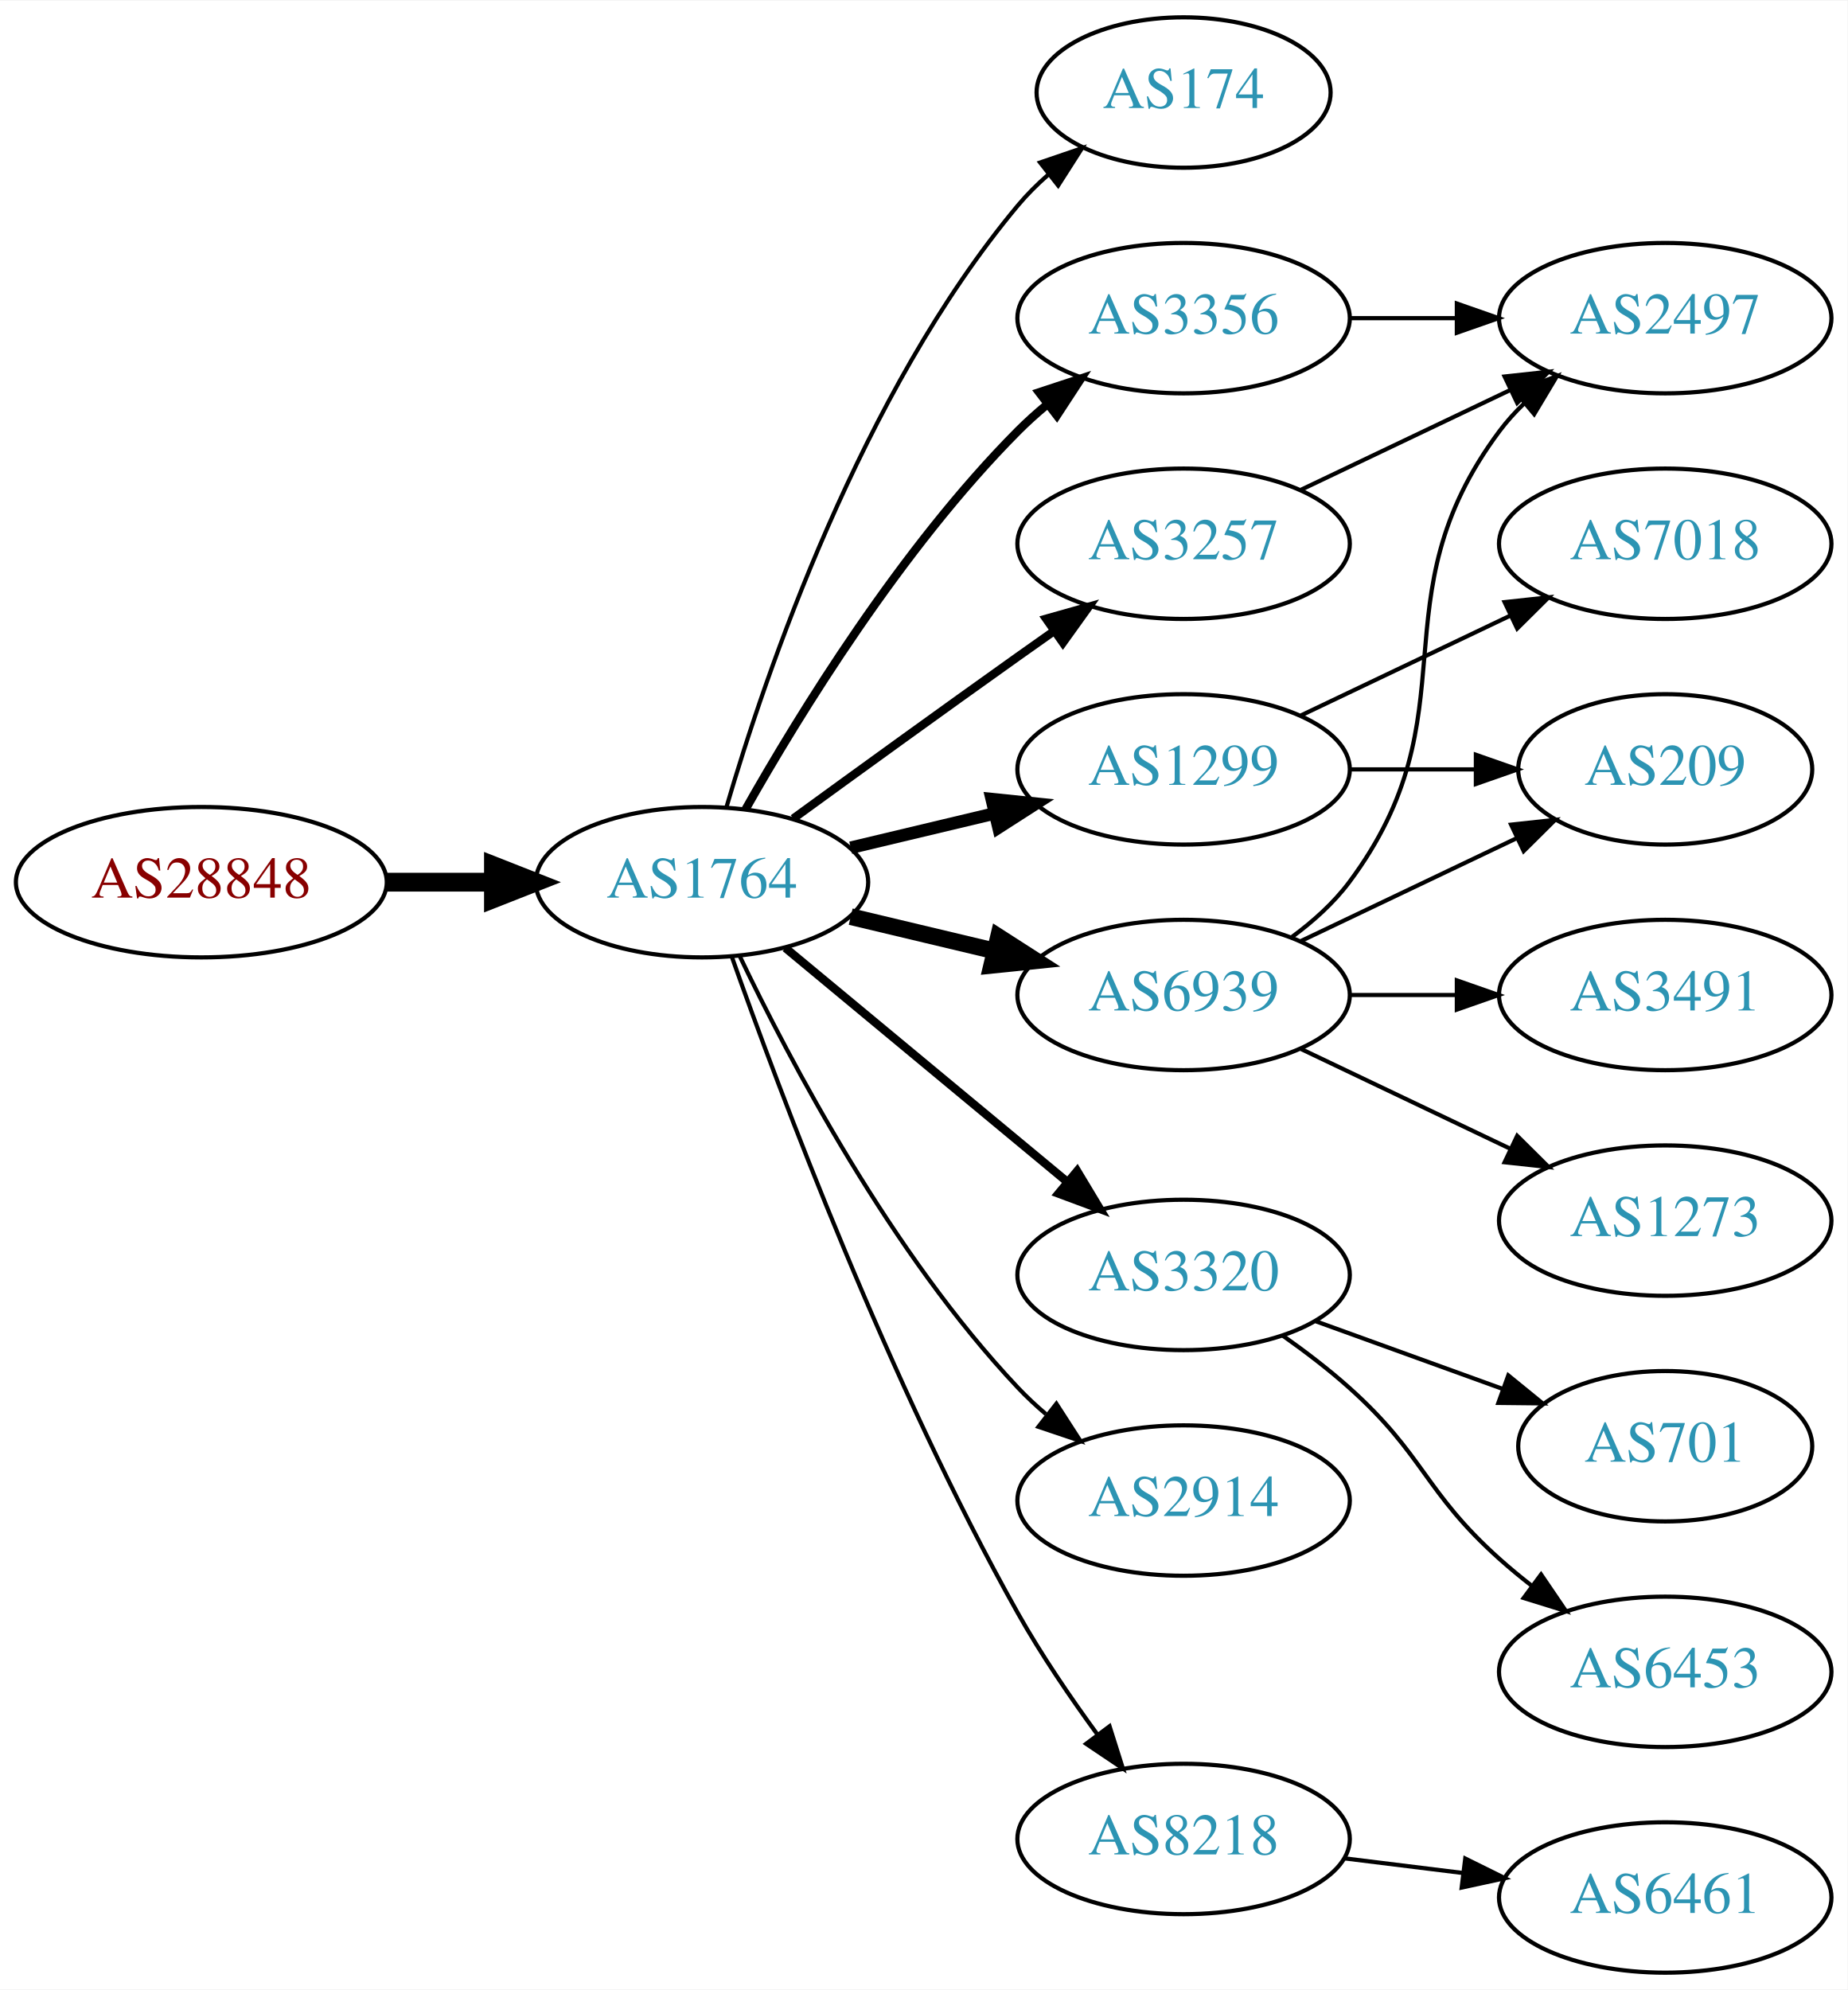
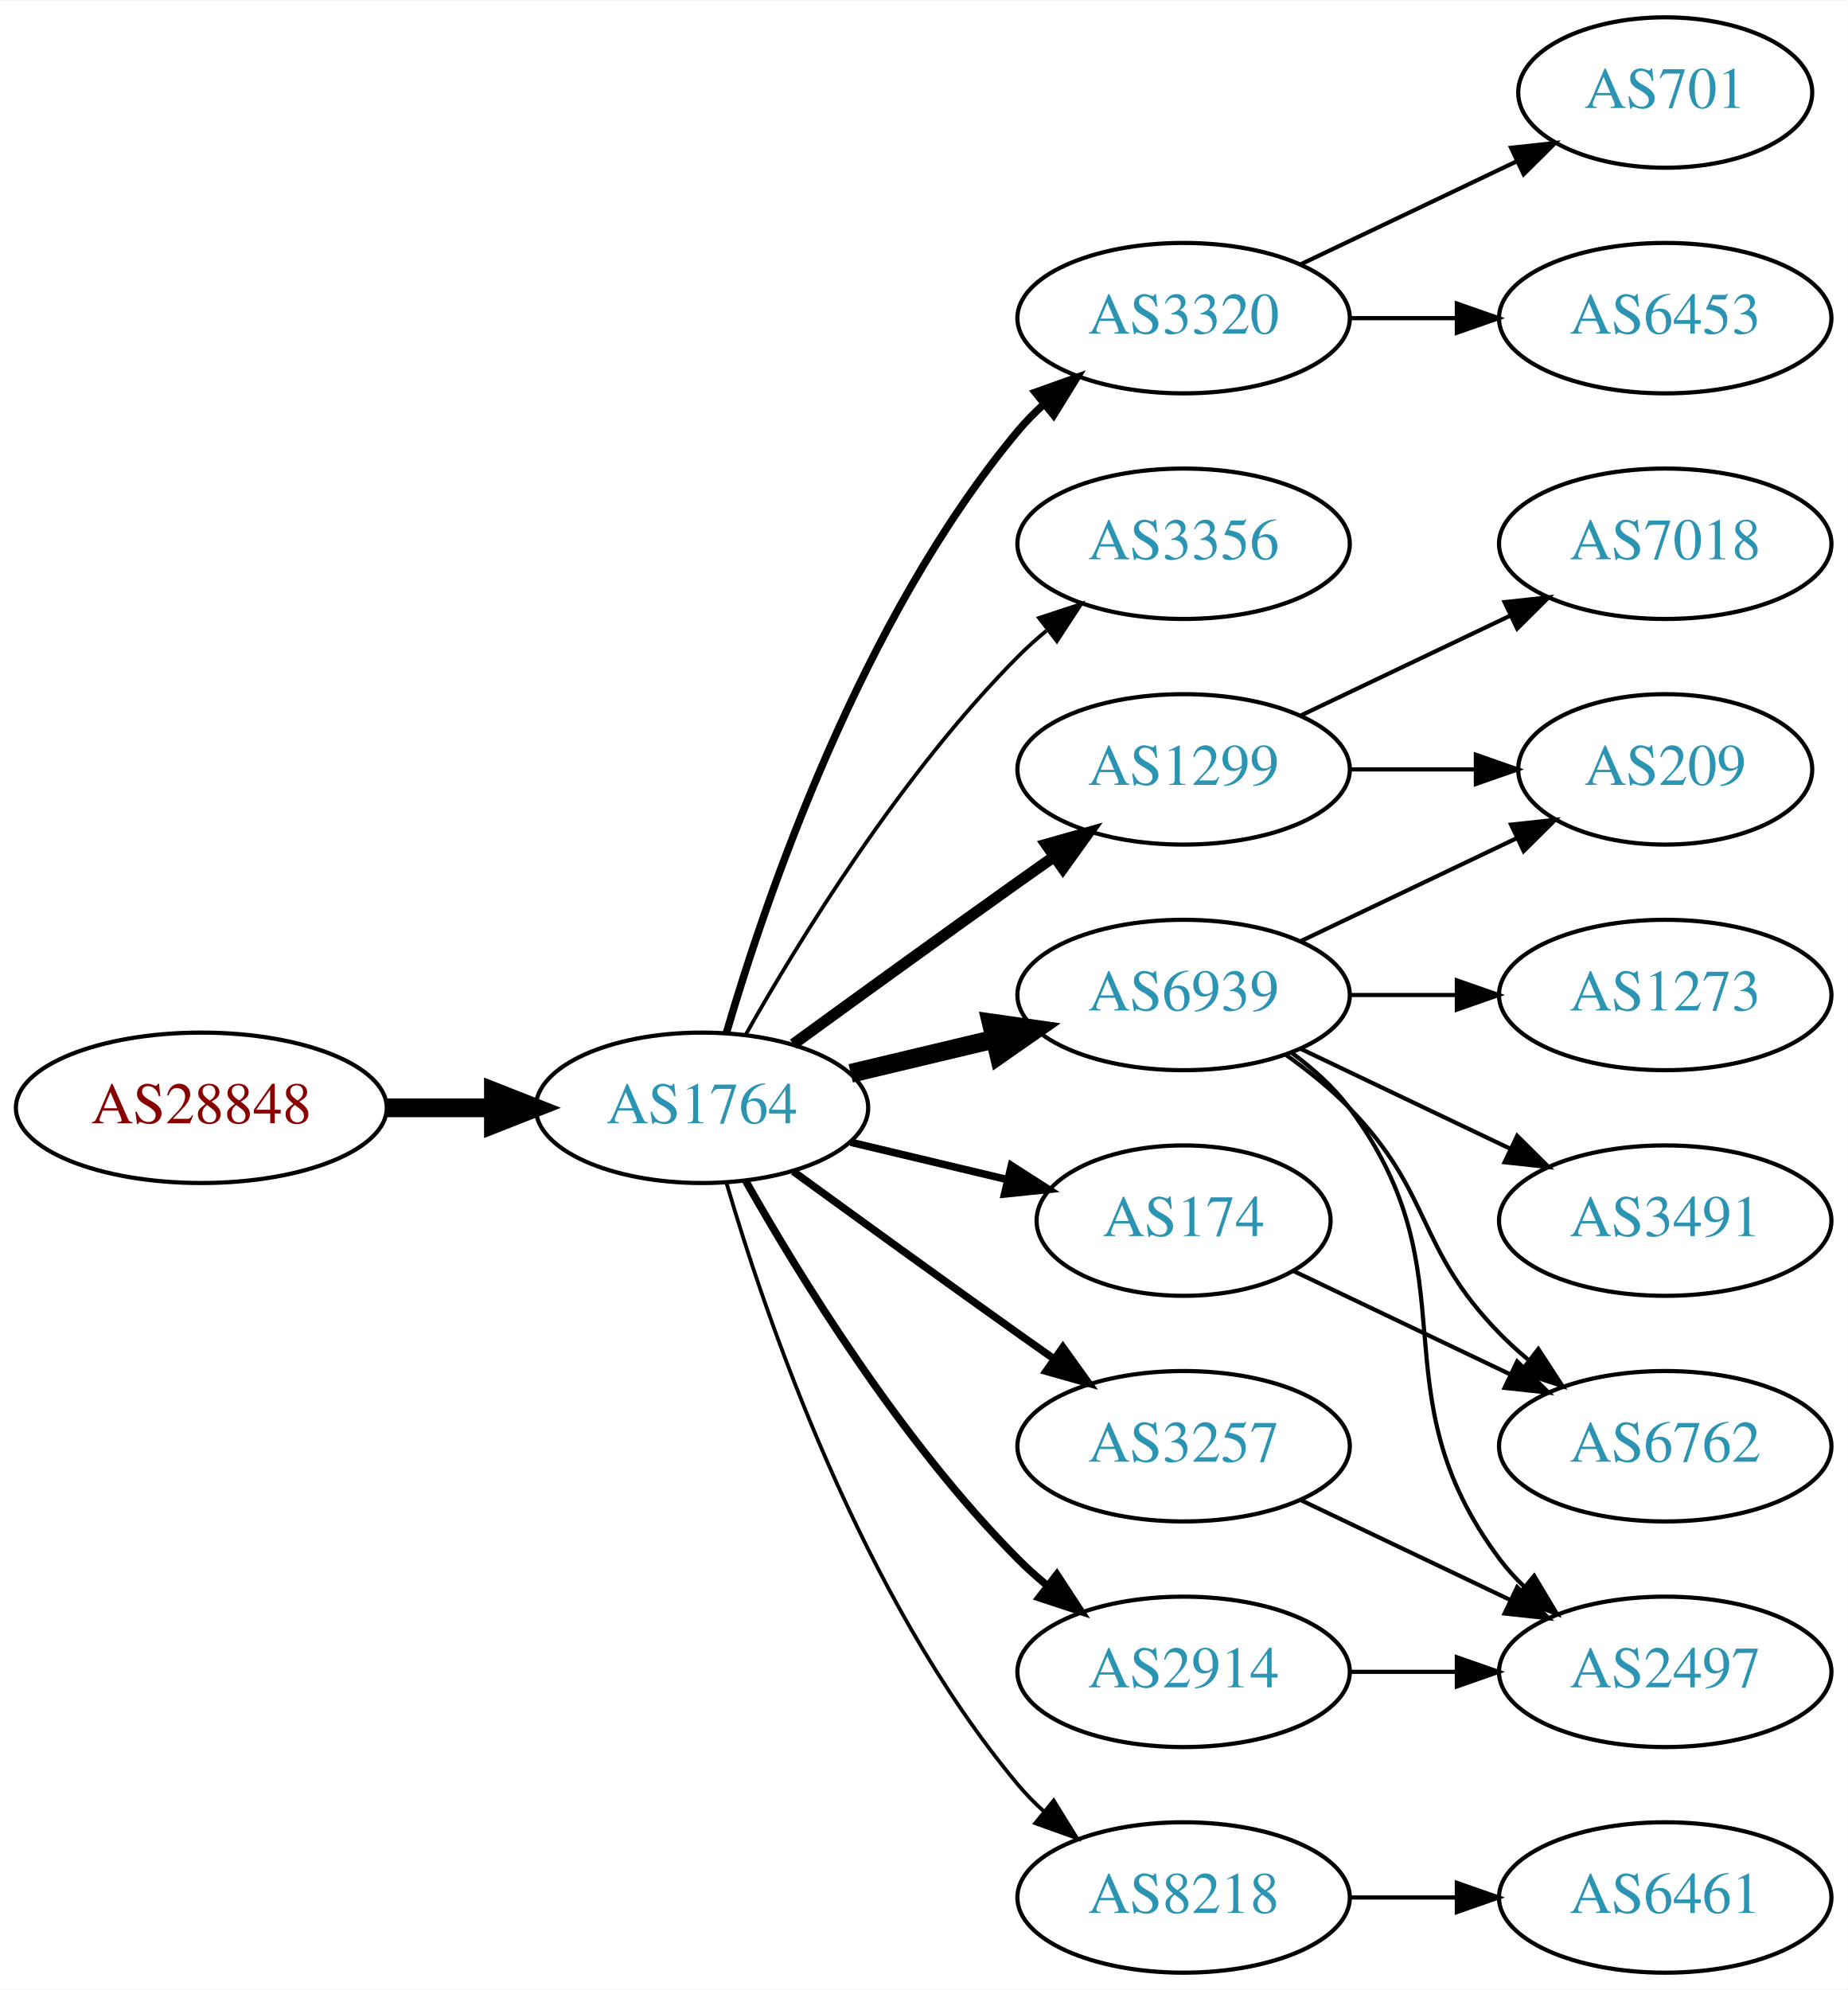
<svg xmlns="http://www.w3.org/2000/svg" xmlns:xlink="http://www.w3.org/1999/xlink" width="442pt" height="476pt" viewBox="0.00 0.00 442.27 476.00">
  <g id="graph0" class="graph" transform="scale(1 1) rotate(0) translate(4 472)">
    <polygon fill="white" stroke="none" points="-4,4 -4,-472 438.271,-472 438.271,4 -4,4" />
    <g id="node1" class="node">
      <g id="a_node1">
        <a xlink:href="/asn/28848" xlink:title="AS28848 ~ UNIDO-AS [AT]">
-           <ellipse fill="#ffffff" stroke="black" cx="44.196" cy="-261" rx="44.393" ry="18" />
-           <text text-anchor="middle" x="44.196" y="-257.3" font-family="Times,serif" font-size="14.00" fill="#880000">AS28848</text>
+           <ellipse fill="#ffffff" stroke="black" cx="44.196" cy="-207" rx="44.393" ry="18" />
+           <text text-anchor="middle" x="44.196" y="-203.3" font-family="Times,serif" font-size="14.00" fill="#880000">AS28848</text>
        </a>
      </g>
    </g>
    <g id="node2" class="node">
      <g id="a_node2">
        <a xlink:href="/asn/1764" xlink:title="AS1764 ~ NEXTLAYER-AS [AT]">
-           <ellipse fill="#ffffff" stroke="black" cx="164.039" cy="-261" rx="39.794" ry="18" />
-           <text text-anchor="middle" x="164.039" y="-257.3" font-family="Times,serif" font-size="14.00" fill="#2c94b3">AS1764</text>
+           <ellipse fill="#ffffff" stroke="black" cx="164.039" cy="-207" rx="39.794" ry="18" />
+           <text text-anchor="middle" x="164.039" y="-203.3" font-family="Times,serif" font-size="14.00" fill="#2c94b3">AS1764</text>
        </a>
      </g>
    </g>
    <g id="edge1" class="edge">
-       <path fill="none" stroke="black" stroke-width="4.5" d="M88.407,-261C96.72,-261 105.482,-261 113.965,-261" />
-       <polygon fill="black" stroke="black" stroke-width="4.5" points="114.123,-264.938 124.123,-261 114.123,-257.063 114.123,-264.938" />
+       <path fill="none" stroke="black" stroke-width="4.5" d="M88.407,-207C96.72,-207 105.482,-207 113.965,-207" />
+       <polygon fill="black" stroke="black" stroke-width="4.5" points="114.123,-210.938 124.123,-207 114.123,-203.063 114.123,-210.938" />
    </g>
    <g id="node3" class="node">
      <g id="a_node3">
-         <a xlink:href="/asn/174" xlink:title="AS174 ~ Cogent Communications [US]">
-           <ellipse fill="#ffffff" stroke="black" cx="279.332" cy="-450" rx="35.194" ry="18" />
-           <text text-anchor="middle" x="279.332" y="-446.3" font-family="Times,serif" font-size="14.00" fill="#2c94b3">AS174</text>
+         <a xlink:href="/asn/3320" xlink:title="AS3320 ~ DTAG [DE]">
+           <ellipse fill="#ffffff" stroke="black" cx="279.332" cy="-396" rx="39.794" ry="18" />
+           <text text-anchor="middle" x="279.332" y="-392.3" font-family="Times,serif" font-size="14.00" fill="#2c94b3">AS3320</text>
        </a>
      </g>
    </g>
    <g id="edge2" class="edge">
-       <path fill="none" stroke="black" d="M169.913,-279.002C179.227,-310.844 202.043,-377.981 239.685,-423 241.838,-425.574 244.292,-428.017 246.896,-430.303" />
-       <polygon fill="black" stroke="black" points="244.98,-433.249 255.007,-436.672 249.303,-427.743 244.98,-433.249" />
+       <path fill="none" stroke="black" stroke-width="1.8" d="M169.913,-225.002C179.227,-256.844 202.043,-323.981 239.685,-369 241.555,-371.237 243.654,-373.374 245.88,-375.396" />
+       <polygon fill="black" stroke="black" stroke-width="1.8" points="243.823,-378.234 253.799,-381.804 248.227,-372.793 243.823,-378.234" />
    </g>
    <g id="node4" class="node">
      <g id="a_node4">
        <a xlink:href="/asn/3356" xlink:title="AS3356 ~ Level 3 Parent, LLC [US]">
-           <ellipse fill="#ffffff" stroke="black" cx="279.332" cy="-396" rx="39.794" ry="18" />
-           <text text-anchor="middle" x="279.332" y="-392.3" font-family="Times,serif" font-size="14.00" fill="#2c94b3">AS3356</text>
+           <ellipse fill="#ffffff" stroke="black" cx="279.332" cy="-342" rx="39.794" ry="18" />
+           <text text-anchor="middle" x="279.332" y="-338.3" font-family="Times,serif" font-size="14.00" fill="#2c94b3">AS3356</text>
        </a>
      </g>
    </g>
    <g id="edge3" class="edge">
-       <path fill="none" stroke="black" stroke-width="2" d="M174.498,-278.49C187.28,-301.096 211.712,-340.886 239.685,-369 241.796,-371.121 244.092,-373.188 246.477,-375.171" />
-       <polygon fill="black" stroke="black" stroke-width="2" points="244.73,-378.242 254.793,-381.556 248.993,-372.69 244.73,-378.242" />
+       <path fill="none" stroke="black" stroke-width="0.9" d="M174.498,-224.49C187.28,-247.096 211.712,-286.886 239.685,-315 241.796,-317.121 244.092,-319.188 246.477,-321.171" />
+       <polygon fill="black" stroke="black" stroke-width="0.9" points="244.73,-324.242 254.793,-327.556 248.993,-318.69 244.73,-324.242" />
    </g>
    <g id="node5" class="node">
      <g id="a_node5">
+         <a xlink:href="/asn/6939" xlink:title="AS6939 ~ Hurricane Electric LLC [US]">
+           <ellipse fill="#ffffff" stroke="black" cx="279.332" cy="-234" rx="39.794" ry="18" />
+           <text text-anchor="middle" x="279.332" y="-230.3" font-family="Times,serif" font-size="14.00" fill="#2c94b3">AS6939</text>
+         </a>
+       </g>
+     </g>
+     <g id="edge4" class="edge">
+       <path fill="none" stroke="black" stroke-width="4.5" d="M199.646,-215.248C210.517,-217.838 222.671,-220.735 234.114,-223.462" />
+       <polygon fill="black" stroke="black" stroke-width="4.5" points="233.296,-227.315 243.936,-225.803 235.122,-219.654 233.296,-227.315" />
+     </g>
+     <g id="node6" class="node">
+       <g id="a_node6">
+         <a xlink:href="/asn/3257" xlink:title="AS3257 ~ GTT [DE]">
+           <ellipse fill="#ffffff" stroke="black" cx="279.332" cy="-126" rx="39.794" ry="18" />
+           <text text-anchor="middle" x="279.332" y="-122.3" font-family="Times,serif" font-size="14.00" fill="#2c94b3">AS3257</text>
+         </a>
+       </g>
+     </g>
+     <g id="edge5" class="edge">
+       <path fill="none" stroke="black" stroke-width="1.8" d="M185.887,-191.778C200.821,-180.909 221.435,-165.975 239.685,-153 242.506,-150.995 245.449,-148.915 248.397,-146.841" />
+       <polygon fill="black" stroke="black" stroke-width="1.8" points="250.443,-149.681 256.621,-141.074 246.424,-143.95 250.443,-149.681" />
+     </g>
+     <g id="node7" class="node">
+       <g id="a_node7">
+         <a xlink:href="/asn/8218" xlink:title="AS8218 ~ legacy Neotelecoms [FR]">
+           <ellipse fill="#ffffff" stroke="black" cx="279.332" cy="-18" rx="39.794" ry="18" />
+           <text text-anchor="middle" x="279.332" y="-14.3" font-family="Times,serif" font-size="14.00" fill="#2c94b3">AS8218</text>
+         </a>
+       </g>
+     </g>
+     <g id="edge6" class="edge">
+       <path fill="none" stroke="black" stroke-width="0.9" d="M169.913,-188.998C179.227,-157.156 202.043,-90.019 239.685,-45 241.555,-42.763 243.654,-40.626 245.88,-38.604" />
+       <polygon fill="black" stroke="black" stroke-width="0.9" points="248.227,-41.208 253.799,-32.196 243.823,-35.766 248.227,-41.208" />
+     </g>
+     <g id="node8" class="node">
+       <g id="a_node8">
        <a xlink:href="/asn/1299" xlink:title="AS1299 ~ Telia Carrier [EU]">
          <ellipse fill="#ffffff" stroke="black" cx="279.332" cy="-288" rx="39.794" ry="18" />
          <text text-anchor="middle" x="279.332" y="-284.3" font-family="Times,serif" font-size="14.00" fill="#2c94b3">AS1299</text>
        </a>
      </g>
    </g>
-     <g id="edge4" class="edge">
-       <path fill="none" stroke="black" stroke-width="3" d="M199.646,-269.248C210.517,-271.838 222.671,-274.735 234.114,-277.462" />
-       <polygon fill="black" stroke="black" stroke-width="3" points="233.397,-280.889 243.936,-279.803 235.02,-274.08 233.397,-280.889" />
-     </g>
-     <g id="node6" class="node">
-       <g id="a_node6">
-         <a xlink:href="/asn/3320" xlink:title="AS3320 ~ DTAG [DE]">
-           <ellipse fill="#ffffff" stroke="black" cx="279.332" cy="-167" rx="39.794" ry="18" />
-           <text text-anchor="middle" x="279.332" y="-163.3" font-family="Times,serif" font-size="14.00" fill="#2c94b3">AS3320</text>
-         </a>
-       </g>
-     </g>
-     <g id="edge5" class="edge">
-       <path fill="none" stroke="black" stroke-width="2" d="M184.001,-245.267C202.464,-229.948 230.7,-206.52 251.471,-189.287" />
-       <polygon fill="black" stroke="black" stroke-width="2" points="253.846,-191.864 259.307,-182.785 249.376,-186.477 253.846,-191.864" />
-     </g>
-     <g id="node7" class="node">
-       <g id="a_node7">
-         <a xlink:href="/asn/3257" xlink:title="AS3257 ~ GTT [DE]">
-           <ellipse fill="#ffffff" stroke="black" cx="279.332" cy="-342" rx="39.794" ry="18" />
-           <text text-anchor="middle" x="279.332" y="-338.3" font-family="Times,serif" font-size="14.00" fill="#2c94b3">AS3257</text>
-         </a>
-       </g>
-     </g>
-     <g id="edge6" class="edge">
-       <path fill="none" stroke="black" stroke-width="2" d="M185.887,-276.222C200.821,-287.091 221.435,-302.025 239.685,-315 242.506,-317.005 245.449,-319.085 248.397,-321.159" />
-       <polygon fill="black" stroke="black" stroke-width="2" points="246.424,-324.05 256.621,-326.926 250.443,-318.319 246.424,-324.05" />
-     </g>
-     <g id="node8" class="node">
-       <g id="a_node8">
-         <a xlink:href="/asn/6939" xlink:title="AS6939 ~ Hurricane Electric LLC [US]">
-           <ellipse fill="#ffffff" stroke="black" cx="279.332" cy="-234" rx="39.794" ry="18" />
-           <text text-anchor="middle" x="279.332" y="-230.3" font-family="Times,serif" font-size="14.00" fill="#2c94b3">AS6939</text>
-         </a>
-       </g>
-     </g>
    <g id="edge7" class="edge">
-       <path fill="none" stroke="black" stroke-width="4" d="M199.646,-252.752C210.517,-250.162 222.671,-247.265 234.114,-244.538" />
-       <polygon fill="black" stroke="black" stroke-width="4" points="235.02,-247.92 243.936,-242.197 233.397,-241.111 235.02,-247.92" />
+       <path fill="none" stroke="black" stroke-width="2.7" d="M185.887,-222.222C200.821,-233.091 221.435,-248.025 239.685,-261 242.506,-263.005 245.449,-265.085 248.397,-267.159" />
+       <polygon fill="black" stroke="black" stroke-width="2.7" points="246.424,-270.05 256.621,-272.926 250.443,-264.319 246.424,-270.05" />
    </g>
    <g id="node9" class="node">
      <g id="a_node9">
-         <a xlink:href="/asn/2914" xlink:title="AS2914 ~ NTT America, Inc. [US]">
-           <ellipse fill="#ffffff" stroke="black" cx="279.332" cy="-113" rx="39.794" ry="18" />
-           <text text-anchor="middle" x="279.332" y="-109.3" font-family="Times,serif" font-size="14.00" fill="#2c94b3">AS2914</text>
+         <a xlink:href="/asn/174" xlink:title="AS174 ~ Cogent Communications [US]">
+           <ellipse fill="#ffffff" stroke="black" cx="279.332" cy="-180" rx="35.194" ry="18" />
+           <text text-anchor="middle" x="279.332" y="-176.3" font-family="Times,serif" font-size="14.00" fill="#2c94b3">AS174</text>
        </a>
      </g>
    </g>
    <g id="edge8" class="edge">
-       <path fill="none" stroke="black" d="M173.002,-243.462C184.94,-218.48 209.347,-172.12 239.685,-140 241.74,-137.824 243.996,-135.72 246.354,-133.71" />
-       <polygon fill="black" stroke="black" points="248.878,-136.18 254.62,-127.276 244.579,-130.656 248.878,-136.18" />
+       <path fill="none" stroke="black" stroke-width="1.8" d="M199.646,-198.752C211.44,-195.942 224.745,-192.771 237.013,-189.847" />
+       <polygon fill="black" stroke="black" stroke-width="1.8" points="238.101,-193.186 247.018,-187.463 236.479,-186.376 238.101,-193.186" />
    </g>
    <g id="node10" class="node">
      <g id="a_node10">
-         <a xlink:href="/asn/8218" xlink:title="AS8218 ~ legacy Neotelecoms [FR]">
-           <ellipse fill="#ffffff" stroke="black" cx="279.332" cy="-32" rx="39.794" ry="18" />
-           <text text-anchor="middle" x="279.332" y="-28.3" font-family="Times,serif" font-size="14.00" fill="#2c94b3">AS8218</text>
+         <a xlink:href="/asn/2914" xlink:title="AS2914 ~ NTT America, Inc. [US]">
+           <ellipse fill="#ffffff" stroke="black" cx="279.332" cy="-72" rx="39.794" ry="18" />
+           <text text-anchor="middle" x="279.332" y="-68.3" font-family="Times,serif" font-size="14.00" fill="#2c94b3">AS2914</text>
        </a>
      </g>
    </g>
    <g id="edge9" class="edge">
-       <path fill="none" stroke="black" d="M171.142,-243.266C182.57,-210.973 208.848,-140.849 239.685,-86 245.251,-76.1 252.256,-65.823 258.769,-56.924" />
-       <polygon fill="black" stroke="black" points="261.606,-58.975 264.799,-48.873 256.003,-54.779 261.606,-58.975" />
+       <path fill="none" stroke="black" stroke-width="1.8" d="M174.498,-189.51C187.28,-166.904 211.712,-127.114 239.685,-99 241.796,-96.879 244.092,-94.812 246.477,-92.829" />
+       <polygon fill="black" stroke="black" stroke-width="1.8" points="248.993,-95.31 254.793,-86.444 244.73,-89.758 248.993,-95.31" />
    </g>
    <g id="node11" class="node">
      <g id="a_node11">
-         <a xlink:href="/asn/2497" xlink:title="AS2497 ~ Internet Initiative Japan Inc. [JP]">
+         <a xlink:href="/asn/6453" xlink:title="AS6453 ~ TATA COMMUNICATIONS (AMERICA) INC [US]">
          <ellipse fill="#ffffff" stroke="black" cx="394.625" cy="-396" rx="39.794" ry="18" />
-           <text text-anchor="middle" x="394.625" y="-392.3" font-family="Times,serif" font-size="14.00" fill="#2c94b3">AS2497</text>
+           <text text-anchor="middle" x="394.625" y="-392.3" font-family="Times,serif" font-size="14.00" fill="#2c94b3">AS6453</text>
        </a>
      </g>
    </g>
    <g id="edge10" class="edge">
      <path fill="none" stroke="black" d="M319.004,-396C327.207,-396 335.971,-396 344.503,-396" />
      <polygon fill="black" stroke="black" points="344.742,-399.5 354.742,-396 344.742,-392.5 344.742,-399.5" />
    </g>
    <g id="node12" class="node">
      <g id="a_node12">
-         <a xlink:href="/asn/7018" xlink:title="AS7018 ~ AT&amp;T Services, Inc. [US]">
-           <ellipse fill="#ffffff" stroke="black" cx="394.625" cy="-342" rx="39.794" ry="18" />
-           <text text-anchor="middle" x="394.625" y="-338.3" font-family="Times,serif" font-size="14.00" fill="#2c94b3">AS7018</text>
+         <a xlink:href="/asn/701" xlink:title="AS701 ~ UUNET [US]">
+           <ellipse fill="#ffffff" stroke="black" cx="394.625" cy="-450" rx="35.194" ry="18" />
+           <text text-anchor="middle" x="394.625" y="-446.3" font-family="Times,serif" font-size="14.00" fill="#2c94b3">AS701</text>
        </a>
      </g>
    </g>
    <g id="edge11" class="edge">
-       <path fill="none" stroke="black" d="M307.468,-300.934C322.462,-308.081 341.283,-317.052 357.506,-324.785" />
-       <polygon fill="black" stroke="black" points="356.177,-328.028 366.71,-329.171 359.188,-321.709 356.177,-328.028" />
+       <path fill="none" stroke="black" d="M307.468,-408.934C322.9,-416.29 342.385,-425.577 358.92,-433.459" />
+       <polygon fill="black" stroke="black" points="357.729,-436.768 368.262,-437.911 360.741,-430.449 357.729,-436.768" />
    </g>
    <g id="node13" class="node">
      <g id="a_node13">
+         <a xlink:href="/asn/3491" xlink:title="AS3491 ~ PCCW Global, Inc. [US]">
+           <ellipse fill="#ffffff" stroke="black" cx="394.625" cy="-180" rx="39.794" ry="18" />
+           <text text-anchor="middle" x="394.625" y="-176.3" font-family="Times,serif" font-size="14.00" fill="#2c94b3">AS3491</text>
+         </a>
+       </g>
+     </g>
+     <g id="edge12" class="edge">
+       <path fill="none" stroke="black" d="M307.468,-221.066C322.462,-213.919 341.283,-204.948 357.506,-197.215" />
+       <polygon fill="black" stroke="black" points="359.188,-200.291 366.71,-192.829 356.177,-193.972 359.188,-200.291" />
+     </g>
+     <g id="node14" class="node">
+       <g id="a_node14">
        <a xlink:href="/asn/209" xlink:title="AS209 ~ CenturyLink Communications, LLC [US]">
          <ellipse fill="#ffffff" stroke="black" cx="394.625" cy="-288" rx="35.194" ry="18" />
          <text text-anchor="middle" x="394.625" y="-284.3" font-family="Times,serif" font-size="14.00" fill="#2c94b3">AS209</text>
        </a>
      </g>
    </g>
-     <g id="edge12" class="edge">
-       <path fill="none" stroke="black" d="M319.004,-288C328.709,-288 339.2,-288 349.163,-288" />
-       <polygon fill="black" stroke="black" points="349.299,-291.5 359.299,-288 349.299,-284.5 349.299,-291.5" />
-     </g>
-     <g id="node14" class="node">
-       <g id="a_node14">
-         <a xlink:href="/asn/701" xlink:title="AS701 ~ UUNET [US]">
-           <ellipse fill="#ffffff" stroke="black" cx="394.625" cy="-126" rx="35.194" ry="18" />
-           <text text-anchor="middle" x="394.625" y="-122.3" font-family="Times,serif" font-size="14.00" fill="#2c94b3">AS701</text>
-         </a>
-       </g>
-     </g>
    <g id="edge13" class="edge">
-       <path fill="none" stroke="black" d="M310.99,-155.905C324.727,-150.933 341.068,-145.02 355.577,-139.769" />
-       <polygon fill="black" stroke="black" points="357.062,-142.954 365.275,-136.26 354.68,-136.372 357.062,-142.954" />
+       <path fill="none" stroke="black" d="M307.468,-246.934C322.9,-254.29 342.385,-263.577 358.92,-271.459" />
+       <polygon fill="black" stroke="black" points="357.729,-274.768 368.262,-275.911 360.741,-268.449 357.729,-274.768" />
    </g>
    <g id="node15" class="node">
      <g id="a_node15">
-         <a xlink:href="/asn/6453" xlink:title="AS6453 ~ TATA COMMUNICATIONS (AMERICA) INC [US]">
-           <ellipse fill="#ffffff" stroke="black" cx="394.625" cy="-72" rx="39.794" ry="18" />
-           <text text-anchor="middle" x="394.625" y="-68.3" font-family="Times,serif" font-size="14.00" fill="#2c94b3">AS6453</text>
+         <a xlink:href="/asn/1273" xlink:title="AS1273 ~ Vodafone Group PLC [EU]">
+           <ellipse fill="#ffffff" stroke="black" cx="394.625" cy="-234" rx="39.794" ry="18" />
+           <text text-anchor="middle" x="394.625" y="-230.3" font-family="Times,serif" font-size="14.00" fill="#2c94b3">AS1273</text>
        </a>
      </g>
    </g>
    <g id="edge14" class="edge">
-       <path fill="none" stroke="black" d="M303.096,-152.454C308.495,-148.641 314.099,-144.367 318.978,-140 337.048,-123.828 336.908,-115.172 354.978,-99 357.418,-96.817 360.038,-94.656 362.724,-92.565" />
-       <polygon fill="black" stroke="black" points="364.903,-95.307 370.86,-86.546 360.739,-89.68 364.903,-95.307" />
-     </g>
-     <g id="edge15" class="edge">
-       <path fill="none" stroke="black" d="M307.468,-354.934C322.462,-362.081 341.283,-371.052 357.506,-378.785" />
-       <polygon fill="black" stroke="black" points="356.177,-382.028 366.71,-383.171 359.188,-375.709 356.177,-382.028" />
-     </g>
-     <g id="edge18" class="edge">
-       <path fill="none" stroke="black" d="M305.262,-247.882C310.338,-251.611 315.256,-256.016 318.978,-261 349.249,-301.542 324.707,-328.458 354.978,-369 356.723,-371.336 358.73,-373.545 360.893,-375.617" />
-       <polygon fill="black" stroke="black" points="358.771,-378.405 368.694,-382.118 363.253,-373.027 358.771,-378.405" />
-     </g>
-     <g id="edge19" class="edge">
-       <path fill="none" stroke="black" d="M307.468,-246.934C322.9,-254.29 342.385,-263.577 358.92,-271.459" />
-       <polygon fill="black" stroke="black" points="357.729,-274.768 368.262,-275.911 360.741,-268.449 357.729,-274.768" />
+       <path fill="none" stroke="black" d="M319.004,-234C327.207,-234 335.971,-234 344.503,-234" />
+       <polygon fill="black" stroke="black" points="344.742,-237.5 354.742,-234 344.742,-230.5 344.742,-237.5" />
    </g>
    <g id="node16" class="node">
      <g id="a_node16">
-         <a xlink:href="/asn/3491" xlink:title="AS3491 ~ PCCW Global, Inc. [US]">
-           <ellipse fill="#ffffff" stroke="black" cx="394.625" cy="-234" rx="39.794" ry="18" />
-           <text text-anchor="middle" x="394.625" y="-230.3" font-family="Times,serif" font-size="14.00" fill="#2c94b3">AS3491</text>
-         </a>
-       </g>
-     </g>
-     <g id="edge16" class="edge">
-       <path fill="none" stroke="black" d="M319.004,-234C327.207,-234 335.971,-234 344.503,-234" />
-       <polygon fill="black" stroke="black" points="344.742,-237.5 354.742,-234 344.742,-230.5 344.742,-237.5" />
+         <a xlink:href="/asn/6762" xlink:title="AS6762 ~ TELECOM ITALIA SPARKLE S.p.A. [IT]">
+           <ellipse fill="#ffffff" stroke="black" cx="394.625" cy="-126" rx="39.794" ry="18" />
+           <text text-anchor="middle" x="394.625" y="-122.3" font-family="Times,serif" font-size="14.00" fill="#2c94b3">AS6762</text>
+         </a>
+       </g>
+     </g>
+     <g id="edge15" class="edge">
+       <path fill="none" stroke="black" d="M303.926,-219.611C309.182,-215.852 314.513,-211.563 318.978,-207 339.151,-186.383 334.806,-173.617 354.978,-153 357.071,-150.861 359.354,-148.782 361.731,-146.79" />
+       <polygon fill="black" stroke="black" points="364.249,-149.268 370.031,-140.389 359.974,-143.725 364.249,-149.268" />
    </g>
    <g id="node17" class="node">
      <g id="a_node17">
-         <a xlink:href="/asn/1273" xlink:title="AS1273 ~ Vodafone Group PLC [EU]">
-           <ellipse fill="#ffffff" stroke="black" cx="394.625" cy="-180" rx="39.794" ry="18" />
-           <text text-anchor="middle" x="394.625" y="-176.3" font-family="Times,serif" font-size="14.00" fill="#2c94b3">AS1273</text>
-         </a>
-       </g>
+         <a xlink:href="/asn/2497" xlink:title="AS2497 ~ Internet Initiative Japan Inc. [JP]">
+           <ellipse fill="#ffffff" stroke="black" cx="394.625" cy="-72" rx="39.794" ry="18" />
+           <text text-anchor="middle" x="394.625" y="-68.3" font-family="Times,serif" font-size="14.00" fill="#2c94b3">AS2497</text>
+         </a>
+       </g>
+     </g>
+     <g id="edge16" class="edge">
+       <path fill="none" stroke="black" d="M305.262,-220.118C310.338,-216.389 315.256,-211.984 318.978,-207 349.249,-166.458 324.707,-139.542 354.978,-99 356.723,-96.664 358.73,-94.455 360.893,-92.383" />
+       <polygon fill="black" stroke="black" points="363.253,-94.973 368.694,-85.882 358.771,-89.595 363.253,-94.973" />
    </g>
    <g id="edge17" class="edge">
-       <path fill="none" stroke="black" d="M307.468,-221.066C322.462,-213.919 341.283,-204.948 357.506,-197.215" />
-       <polygon fill="black" stroke="black" points="359.188,-200.291 366.71,-192.829 356.177,-193.972 359.188,-200.291" />
+       <path fill="none" stroke="black" d="M307.468,-113.066C322.462,-105.919 341.283,-96.948 357.506,-89.215" />
+       <polygon fill="black" stroke="black" points="359.188,-92.291 366.71,-84.829 356.177,-85.972 359.188,-92.291" />
    </g>
    <g id="node18" class="node">
      <g id="a_node18">
        <a xlink:href="/asn/6461" xlink:title="AS6461 ~ Zayo Bandwidth [US]">
          <ellipse fill="#ffffff" stroke="black" cx="394.625" cy="-18" rx="39.794" ry="18" />
          <text text-anchor="middle" x="394.625" y="-14.3" font-family="Times,serif" font-size="14.00" fill="#2c94b3">AS6461</text>
        </a>
      </g>
    </g>
+     <g id="edge18" class="edge">
+       <path fill="none" stroke="black" d="M319.004,-18C327.207,-18 335.971,-18 344.503,-18" />
+       <polygon fill="black" stroke="black" points="344.742,-21.5 354.742,-18 344.742,-14.5 344.742,-21.5" />
+     </g>
    <g id="edge20" class="edge">
-       <path fill="none" stroke="black" d="M317.742,-27.377C326.83,-26.254 336.667,-25.038 346.152,-23.866" />
-       <polygon fill="black" stroke="black" points="346.758,-27.318 356.254,-22.618 345.9,-20.371 346.758,-27.318" />
+       <path fill="none" stroke="black" d="M319.004,-288C328.709,-288 339.2,-288 349.163,-288" />
+       <polygon fill="black" stroke="black" points="349.299,-291.5 359.299,-288 349.299,-284.5 349.299,-291.5" />
+     </g>
+     <g id="node19" class="node">
+       <g id="a_node19">
+         <a xlink:href="/asn/7018" xlink:title="AS7018 ~ AT&amp;T Services, Inc. [US]">
+           <ellipse fill="#ffffff" stroke="black" cx="394.625" cy="-342" rx="39.794" ry="18" />
+           <text text-anchor="middle" x="394.625" y="-338.3" font-family="Times,serif" font-size="14.00" fill="#2c94b3">AS7018</text>
+         </a>
+       </g>
+     </g>
+     <g id="edge19" class="edge">
+       <path fill="none" stroke="black" d="M307.468,-300.934C322.462,-308.081 341.283,-317.052 357.506,-324.785" />
+       <polygon fill="black" stroke="black" points="356.177,-328.028 366.71,-329.171 359.188,-321.709 356.177,-328.028" />
+     </g>
+     <g id="edge21" class="edge">
+       <path fill="none" stroke="black" d="M305.757,-167.881C321.059,-160.587 340.783,-151.186 357.665,-143.14" />
+       <polygon fill="black" stroke="black" points="359.184,-146.293 366.705,-138.831 356.172,-139.974 359.184,-146.293" />
+     </g>
+     <g id="edge22" class="edge">
+       <path fill="none" stroke="black" d="M319.004,-72C327.207,-72 335.971,-72 344.503,-72" />
+       <polygon fill="black" stroke="black" points="344.742,-75.5 354.742,-72 344.742,-68.5 344.742,-75.5" />
    </g>
  </g>
</svg>
